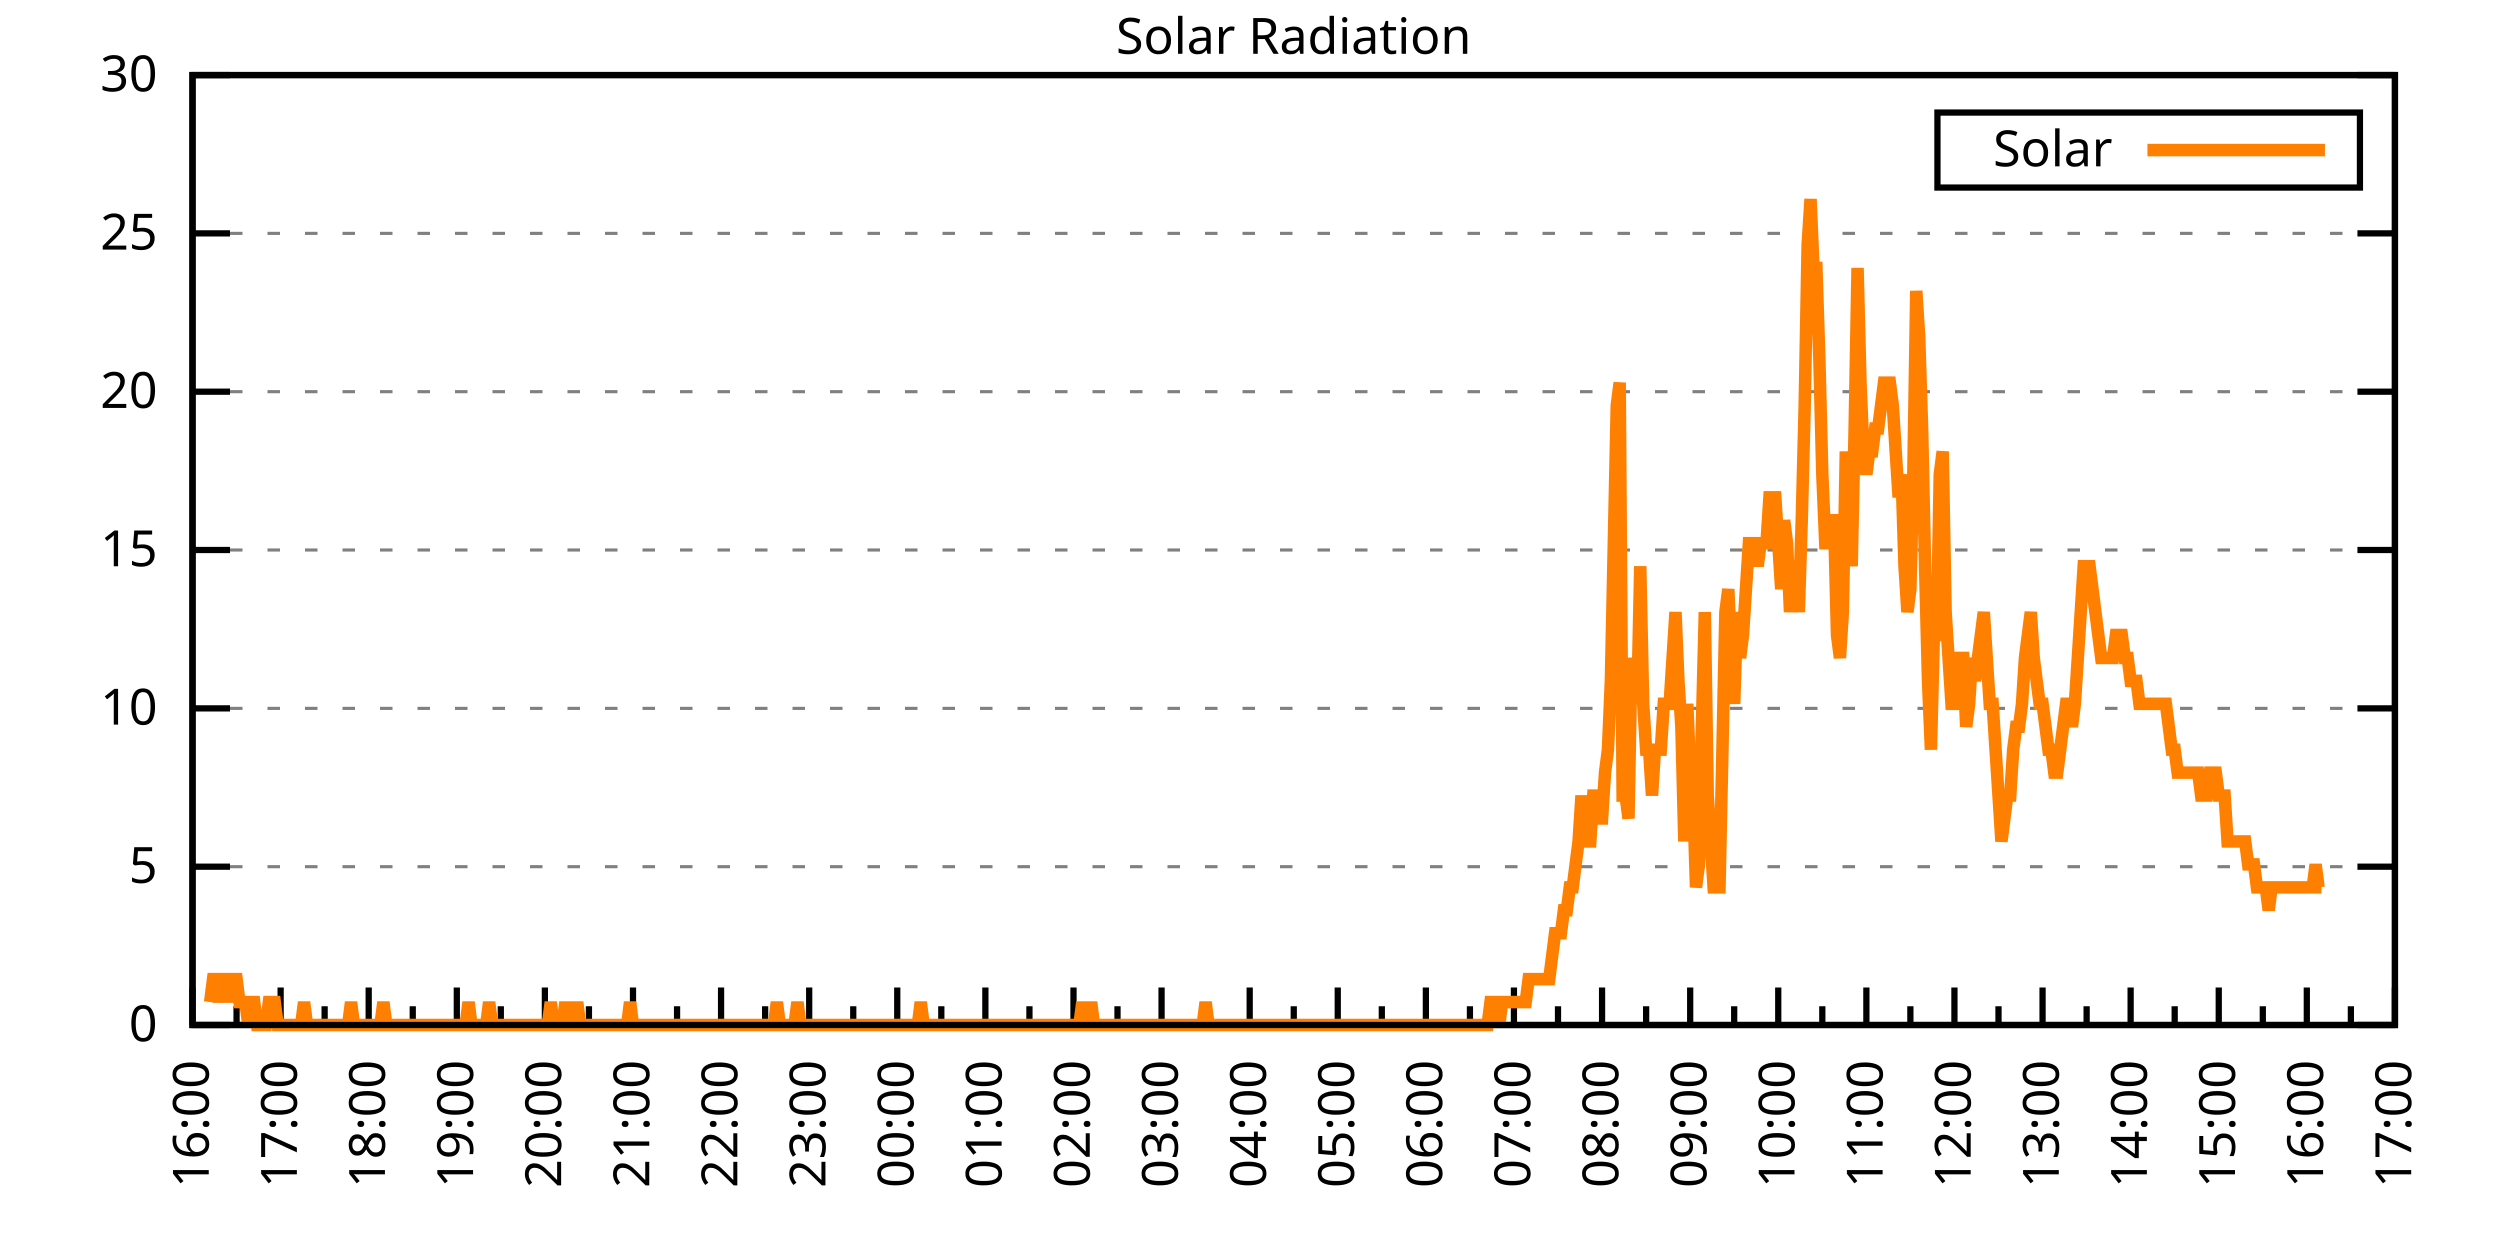
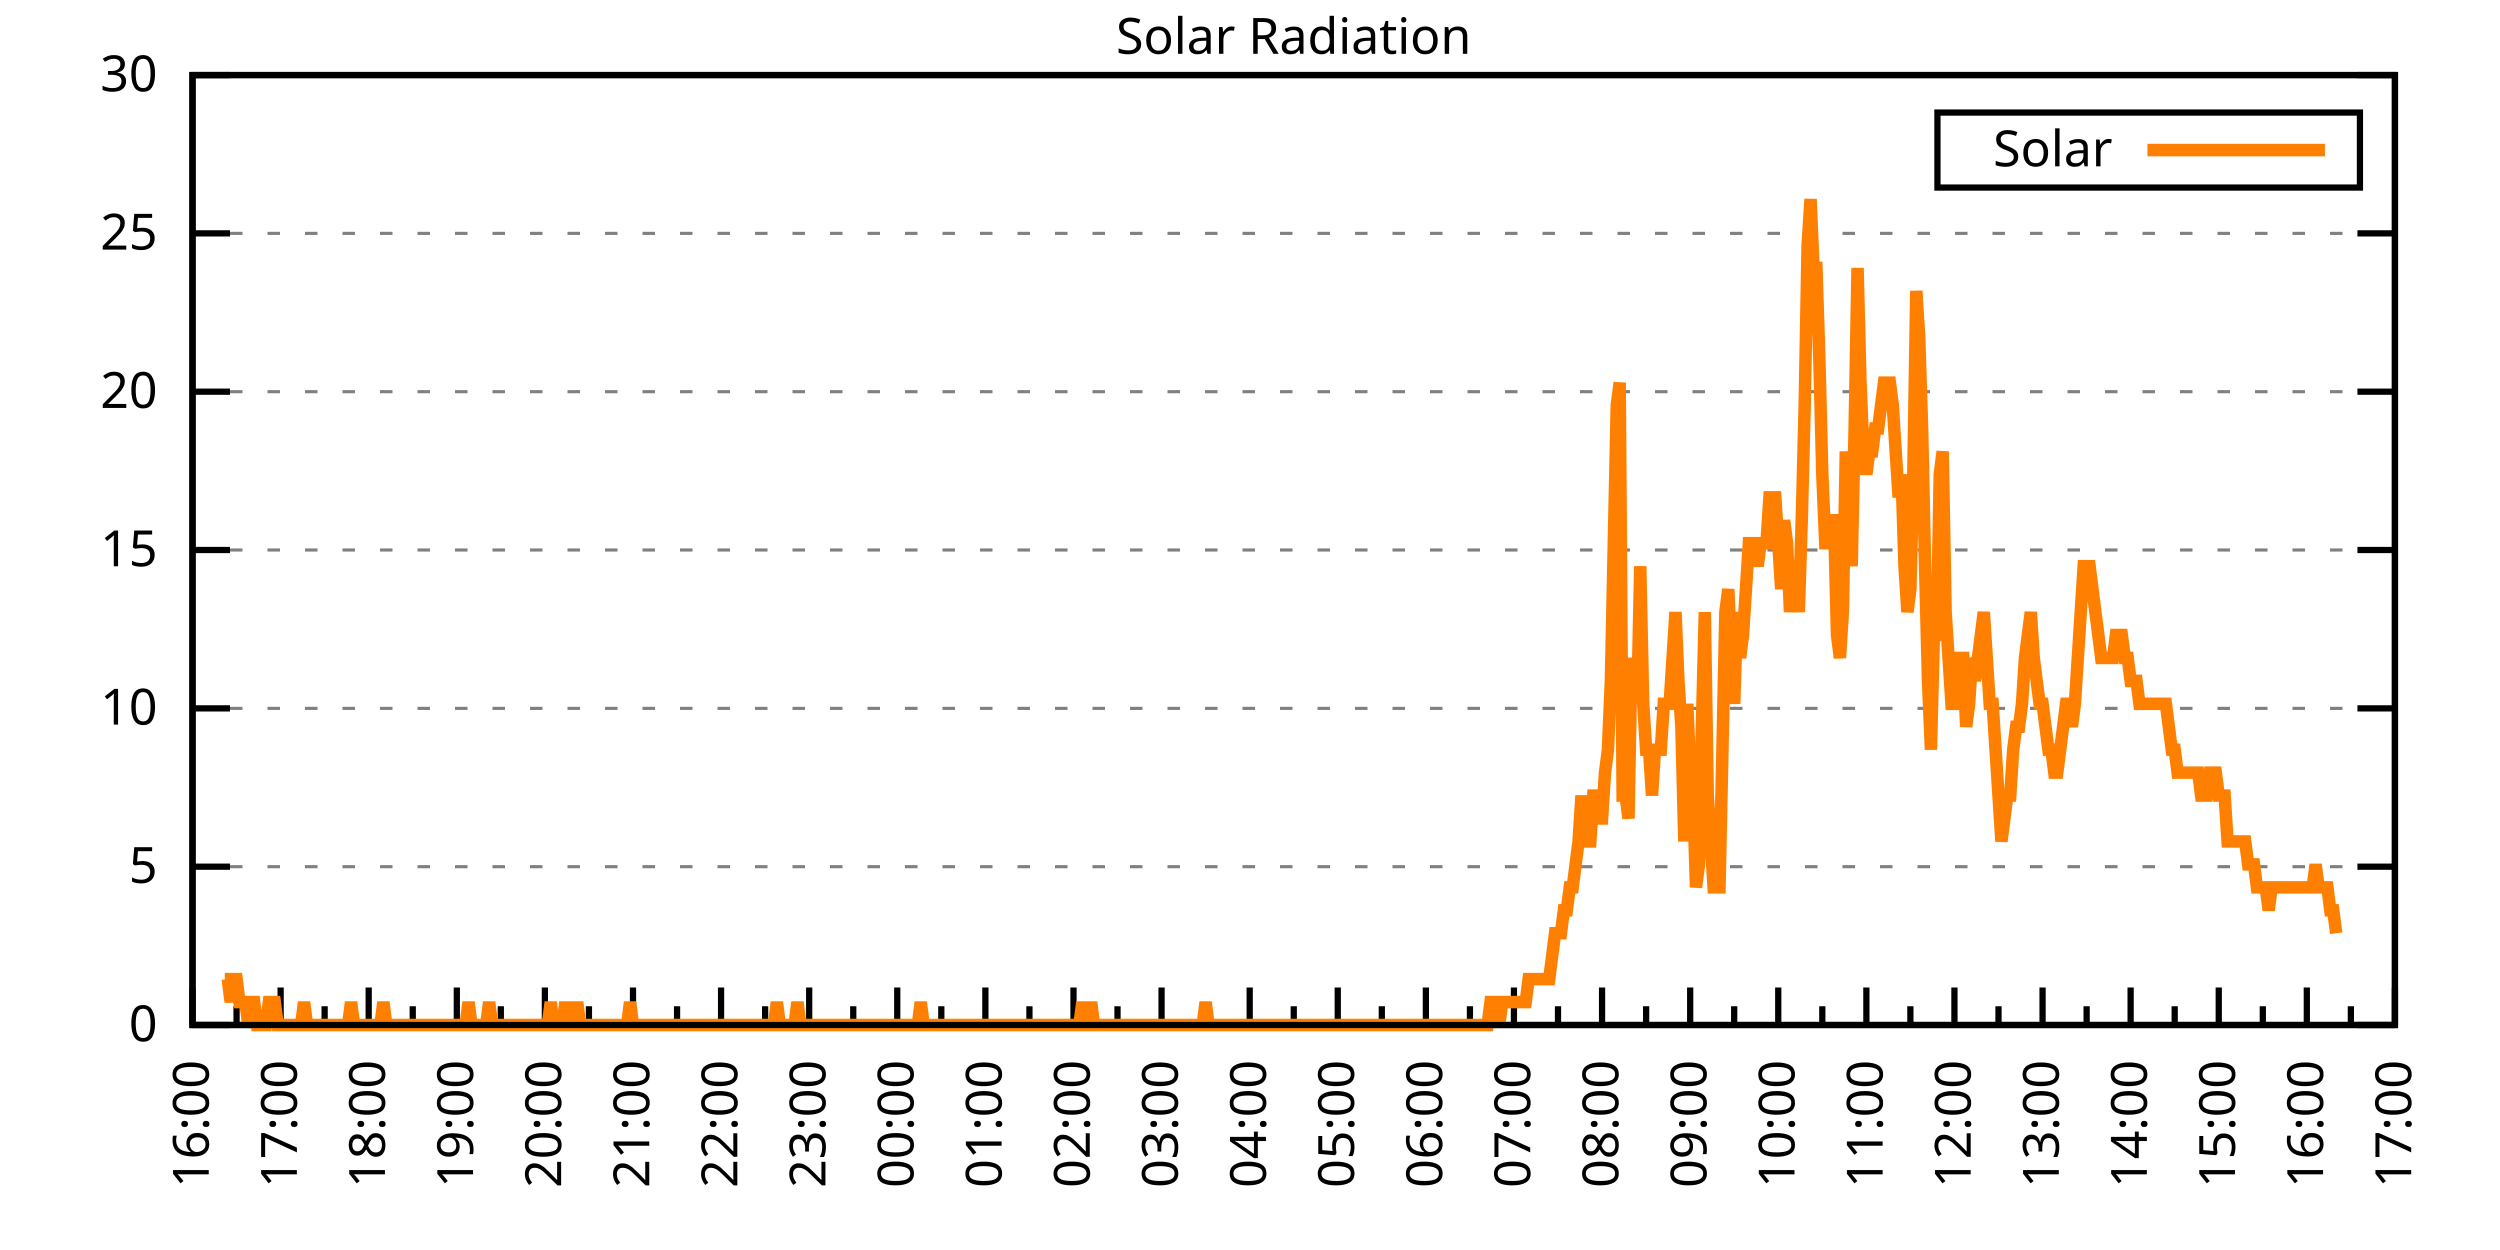
<svg xmlns="http://www.w3.org/2000/svg" xmlns:xlink="http://www.w3.org/1999/xlink" width="400" height="200" viewBox="0 0 400 200">
  <g id="gnuplot_canvas">
    <rect x="0" y="0" width="400" height="200" fill="none" />
    <defs>
      <circle id="gpDot" r="0.5" stroke-width="0.5" stroke="currentColor" />
      <path id="gpPt0" stroke-width="0.333" stroke="currentColor" d="M-1,0 h2 M0,-1 v2" />
      <path id="gpPt1" stroke-width="0.333" stroke="currentColor" d="M-1,-1 L1,1 M1,-1 L-1,1" />
      <path id="gpPt2" stroke-width="0.333" stroke="currentColor" d="M-1,0 L1,0 M0,-1 L0,1 M-1,-1 L1,1 M-1,1 L1,-1" />
      <rect id="gpPt3" stroke-width="0.333" stroke="currentColor" x="-1" y="-1" width="2" height="2" />
      <rect id="gpPt4" stroke-width="0.333" stroke="currentColor" fill="currentColor" x="-1" y="-1" width="2" height="2" />
      <circle id="gpPt5" stroke-width="0.333" stroke="currentColor" cx="0" cy="0" r="1" />
      <use xlink:href="#gpPt5" id="gpPt6" fill="currentColor" stroke="none" />
      <path id="gpPt7" stroke-width="0.333" stroke="currentColor" d="M0,-1.33 L-1.33,0.67 L1.33,0.67 z" />
      <use xlink:href="#gpPt7" id="gpPt8" fill="currentColor" stroke="none" />
      <use xlink:href="#gpPt7" id="gpPt9" stroke="currentColor" transform="rotate(180)" />
      <use xlink:href="#gpPt9" id="gpPt10" fill="currentColor" stroke="none" />
      <use xlink:href="#gpPt3" id="gpPt11" stroke="currentColor" transform="rotate(45)" />
      <use xlink:href="#gpPt11" id="gpPt12" fill="currentColor" stroke="none" />
      <path id="gpPt13" stroke-width="0.333" stroke="currentColor" d="M0,1.330 L1.265,0.411 L0.782,-1.067 L-0.782,-1.076 L-1.265,0.411 z" />
      <use xlink:href="#gpPt13" id="gpPt14" fill="currentColor" stroke="none" />
      <filter id="textbox" filterUnits="objectBoundingBox" x="0" y="0" height="1" width="1">
        <feFlood flood-color="white" flood-opacity="1" result="bgnd" />
        <feComposite in="SourceGraphic" in2="bgnd" operator="atop" />
      </filter>
      <filter id="greybox" filterUnits="objectBoundingBox" x="0" y="0" height="1" width="1">
        <feFlood flood-color="lightgrey" flood-opacity="1" result="grey" />
        <feComposite in="SourceGraphic" in2="grey" operator="atop" />
      </filter>
    </defs>
    <g fill="none" color="white" stroke="currentColor" stroke-width="1.00" stroke-linecap="butt" stroke-linejoin="miter">
</g>
    <g fill="none" color="black" stroke="currentColor" stroke-width="1.00" stroke-linecap="butt" stroke-linejoin="miter">
      <g stroke="none" shape-rendering="crispEdges">
        <polygon fill="rgb(255, 255, 255)" points="30.80,164.00 383.18,164.00 383.18,12.02 30.80,12.02 " />
      </g>
    </g>
    <g fill="none" color="black" stroke="currentColor" stroke-width="1.00" stroke-linecap="butt" stroke-linejoin="miter">
</g>
    <g fill="none" color="black" stroke="black" stroke-width="0.50" stroke-linecap="butt" stroke-linejoin="miter">
</g>
    <g fill="none" color="gray" stroke="currentColor" stroke-width="0.50" stroke-linecap="butt" stroke-linejoin="miter">
      <path stroke="gray" stroke-dasharray="2,4" class="gridline" d="M30.80,164.00 L383.19,164.00  " />
    </g>
    <g fill="none" color="gray" stroke="gray" stroke-width="1.00" stroke-linecap="butt" stroke-linejoin="miter">
</g>
    <g fill="none" color="black" stroke="currentColor" stroke-width="1.00" stroke-linecap="butt" stroke-linejoin="miter">
      <path stroke="black" d="M30.80,164.00 L36.80,164.00 M383.19,164.00 L377.19,164.00  " />
      <g transform="translate(25.20,166.60)" stroke="none" fill="black" font-family="Sans" font-size="8.00" text-anchor="end">
        <text>
          <tspan font-family="Sans"> 0</tspan>
        </text>
      </g>
    </g>
    <g fill="none" color="black" stroke="currentColor" stroke-width="1.00" stroke-linecap="butt" stroke-linejoin="miter">
</g>
    <g fill="none" color="black" stroke="black" stroke-width="0.50" stroke-linecap="butt" stroke-linejoin="miter">
</g>
    <g fill="none" color="gray" stroke="currentColor" stroke-width="0.50" stroke-linecap="butt" stroke-linejoin="miter">
      <path stroke="gray" stroke-dasharray="2,4" class="gridline" d="M30.80,138.67 L383.19,138.67  " />
    </g>
    <g fill="none" color="gray" stroke="gray" stroke-width="1.00" stroke-linecap="butt" stroke-linejoin="miter">
</g>
    <g fill="none" color="black" stroke="currentColor" stroke-width="1.00" stroke-linecap="butt" stroke-linejoin="miter">
      <path stroke="black" d="M30.80,138.67 L36.80,138.67 M383.19,138.67 L377.19,138.67  " />
      <g transform="translate(25.20,141.27)" stroke="none" fill="black" font-family="Sans" font-size="8.00" text-anchor="end">
        <text>
          <tspan font-family="Sans"> 5</tspan>
        </text>
      </g>
    </g>
    <g fill="none" color="black" stroke="currentColor" stroke-width="1.00" stroke-linecap="butt" stroke-linejoin="miter">
</g>
    <g fill="none" color="black" stroke="black" stroke-width="0.50" stroke-linecap="butt" stroke-linejoin="miter">
</g>
    <g fill="none" color="gray" stroke="currentColor" stroke-width="0.50" stroke-linecap="butt" stroke-linejoin="miter">
      <path stroke="gray" stroke-dasharray="2,4" class="gridline" d="M30.80,113.34 L383.19,113.34  " />
    </g>
    <g fill="none" color="gray" stroke="gray" stroke-width="1.00" stroke-linecap="butt" stroke-linejoin="miter">
</g>
    <g fill="none" color="black" stroke="currentColor" stroke-width="1.00" stroke-linecap="butt" stroke-linejoin="miter">
      <path stroke="black" d="M30.80,113.34 L36.80,113.34 M383.19,113.34 L377.19,113.34  " />
      <g transform="translate(25.20,115.94)" stroke="none" fill="black" font-family="Sans" font-size="8.00" text-anchor="end">
        <text>
          <tspan font-family="Sans"> 10</tspan>
        </text>
      </g>
    </g>
    <g fill="none" color="black" stroke="currentColor" stroke-width="1.00" stroke-linecap="butt" stroke-linejoin="miter">
</g>
    <g fill="none" color="black" stroke="black" stroke-width="0.50" stroke-linecap="butt" stroke-linejoin="miter">
</g>
    <g fill="none" color="gray" stroke="currentColor" stroke-width="0.50" stroke-linecap="butt" stroke-linejoin="miter">
      <path stroke="gray" stroke-dasharray="2,4" class="gridline" d="M30.80,88.00 L383.19,88.00  " />
    </g>
    <g fill="none" color="gray" stroke="gray" stroke-width="1.00" stroke-linecap="butt" stroke-linejoin="miter">
</g>
    <g fill="none" color="black" stroke="currentColor" stroke-width="1.00" stroke-linecap="butt" stroke-linejoin="miter">
      <path stroke="black" d="M30.80,88.00 L36.80,88.00 M383.19,88.00 L377.19,88.00  " />
      <g transform="translate(25.20,90.60)" stroke="none" fill="black" font-family="Sans" font-size="8.00" text-anchor="end">
        <text>
          <tspan font-family="Sans"> 15</tspan>
        </text>
      </g>
    </g>
    <g fill="none" color="black" stroke="currentColor" stroke-width="1.00" stroke-linecap="butt" stroke-linejoin="miter">
</g>
    <g fill="none" color="black" stroke="black" stroke-width="0.50" stroke-linecap="butt" stroke-linejoin="miter">
</g>
    <g fill="none" color="gray" stroke="currentColor" stroke-width="0.50" stroke-linecap="butt" stroke-linejoin="miter">
      <path stroke="gray" stroke-dasharray="2,4" class="gridline" d="M30.80,62.67 L383.19,62.67  " />
    </g>
    <g fill="none" color="gray" stroke="gray" stroke-width="1.00" stroke-linecap="butt" stroke-linejoin="miter">
</g>
    <g fill="none" color="black" stroke="currentColor" stroke-width="1.00" stroke-linecap="butt" stroke-linejoin="miter">
      <path stroke="black" d="M30.80,62.67 L36.80,62.67 M383.19,62.67 L377.19,62.67  " />
      <g transform="translate(25.20,65.27)" stroke="none" fill="black" font-family="Sans" font-size="8.00" text-anchor="end">
        <text>
          <tspan font-family="Sans"> 20</tspan>
        </text>
      </g>
    </g>
    <g fill="none" color="black" stroke="currentColor" stroke-width="1.00" stroke-linecap="butt" stroke-linejoin="miter">
</g>
    <g fill="none" color="black" stroke="black" stroke-width="0.50" stroke-linecap="butt" stroke-linejoin="miter">
</g>
    <g fill="none" color="gray" stroke="currentColor" stroke-width="0.50" stroke-linecap="butt" stroke-linejoin="miter">
      <path stroke="gray" stroke-dasharray="2,4" class="gridline" d="M30.80,37.34 L383.19,37.34  " />
    </g>
    <g fill="none" color="gray" stroke="gray" stroke-width="1.00" stroke-linecap="butt" stroke-linejoin="miter">
</g>
    <g fill="none" color="black" stroke="currentColor" stroke-width="1.00" stroke-linecap="butt" stroke-linejoin="miter">
      <path stroke="black" d="M30.80,37.34 L36.80,37.34 M383.19,37.34 L377.19,37.34  " />
      <g transform="translate(25.20,39.94)" stroke="none" fill="black" font-family="Sans" font-size="8.00" text-anchor="end">
        <text>
          <tspan font-family="Sans"> 25</tspan>
        </text>
      </g>
    </g>
    <g fill="none" color="black" stroke="currentColor" stroke-width="1.00" stroke-linecap="butt" stroke-linejoin="miter">
</g>
    <g fill="none" color="black" stroke="black" stroke-width="0.50" stroke-linecap="butt" stroke-linejoin="miter">
</g>
    <g fill="none" color="gray" stroke="currentColor" stroke-width="0.50" stroke-linecap="butt" stroke-linejoin="miter">
      <path stroke="gray" stroke-dasharray="2,4" class="gridline" d="M30.80,12.01 L383.19,12.01  " />
    </g>
    <g fill="none" color="gray" stroke="gray" stroke-width="1.00" stroke-linecap="butt" stroke-linejoin="miter">
</g>
    <g fill="none" color="black" stroke="currentColor" stroke-width="1.00" stroke-linecap="butt" stroke-linejoin="miter">
      <path stroke="black" d="M30.80,12.01 L36.80,12.01 M383.19,12.01 L377.19,12.01  " />
      <g transform="translate(25.20,14.61)" stroke="none" fill="black" font-family="Sans" font-size="8.00" text-anchor="end">
        <text>
          <tspan font-family="Sans"> 30</tspan>
        </text>
      </g>
    </g>
    <g fill="none" color="black" stroke="currentColor" stroke-width="1.00" stroke-linecap="butt" stroke-linejoin="miter">
      <path stroke="black" d="M30.80,164.00 L30.80,158.00  " />
      <g transform="translate(33.40,169.60) rotate(270)" stroke="none" fill="black" font-family="Sans" font-size="8.00" text-anchor="end">
        <text>
          <tspan font-family="Sans">16:00</tspan>
        </text>
      </g>
    </g>
    <g fill="none" color="black" stroke="currentColor" stroke-width="1.00" stroke-linecap="butt" stroke-linejoin="miter">
      <path stroke="black" d="M37.85,164.00 L37.85,161.00 M44.90,164.00 L44.90,158.00  " />
      <g transform="translate(47.50,169.60) rotate(270)" stroke="none" fill="black" font-family="Sans" font-size="8.00" text-anchor="end">
        <text>
          <tspan font-family="Sans">17:00</tspan>
        </text>
      </g>
    </g>
    <g fill="none" color="black" stroke="currentColor" stroke-width="1.00" stroke-linecap="butt" stroke-linejoin="miter">
      <path stroke="black" d="M51.94,164.00 L51.94,161.00 M58.99,164.00 L58.99,158.00  " />
      <g transform="translate(61.59,169.60) rotate(270)" stroke="none" fill="black" font-family="Sans" font-size="8.00" text-anchor="end">
        <text>
          <tspan font-family="Sans">18:00</tspan>
        </text>
      </g>
    </g>
    <g fill="none" color="black" stroke="currentColor" stroke-width="1.00" stroke-linecap="butt" stroke-linejoin="miter">
      <path stroke="black" d="M66.04,164.00 L66.04,161.00 M73.09,164.00 L73.09,158.00  " />
      <g transform="translate(75.69,169.60) rotate(270)" stroke="none" fill="black" font-family="Sans" font-size="8.00" text-anchor="end">
        <text>
          <tspan font-family="Sans">19:00</tspan>
        </text>
      </g>
    </g>
    <g fill="none" color="black" stroke="currentColor" stroke-width="1.00" stroke-linecap="butt" stroke-linejoin="miter">
      <path stroke="black" d="M80.13,164.00 L80.13,161.00 M87.18,164.00 L87.18,158.00  " />
      <g transform="translate(89.78,169.60) rotate(270)" stroke="none" fill="black" font-family="Sans" font-size="8.00" text-anchor="end">
        <text>
          <tspan font-family="Sans">20:00</tspan>
        </text>
      </g>
    </g>
    <g fill="none" color="black" stroke="currentColor" stroke-width="1.00" stroke-linecap="butt" stroke-linejoin="miter">
      <path stroke="black" d="M94.23,164.00 L94.23,161.00 M101.28,164.00 L101.28,158.00  " />
      <g transform="translate(103.88,169.60) rotate(270)" stroke="none" fill="black" font-family="Sans" font-size="8.00" text-anchor="end">
        <text>
          <tspan font-family="Sans">21:00</tspan>
        </text>
      </g>
    </g>
    <g fill="none" color="black" stroke="currentColor" stroke-width="1.00" stroke-linecap="butt" stroke-linejoin="miter">
      <path stroke="black" d="M108.33,164.00 L108.33,161.00 M115.37,164.00 L115.37,158.00  " />
      <g transform="translate(117.97,169.60) rotate(270)" stroke="none" fill="black" font-family="Sans" font-size="8.00" text-anchor="end">
        <text>
          <tspan font-family="Sans">22:00</tspan>
        </text>
      </g>
    </g>
    <g fill="none" color="black" stroke="currentColor" stroke-width="1.00" stroke-linecap="butt" stroke-linejoin="miter">
      <path stroke="black" d="M122.42,164.00 L122.42,161.00 M129.47,164.00 L129.47,158.00  " />
      <g transform="translate(132.07,169.60) rotate(270)" stroke="none" fill="black" font-family="Sans" font-size="8.00" text-anchor="end">
        <text>
          <tspan font-family="Sans">23:00</tspan>
        </text>
      </g>
    </g>
    <g fill="none" color="black" stroke="currentColor" stroke-width="1.00" stroke-linecap="butt" stroke-linejoin="miter">
      <path stroke="black" d="M136.52,164.00 L136.52,161.00 M143.56,164.00 L143.56,158.00  " />
      <g transform="translate(146.16,169.60) rotate(270)" stroke="none" fill="black" font-family="Sans" font-size="8.00" text-anchor="end">
        <text>
          <tspan font-family="Sans">00:00</tspan>
        </text>
      </g>
    </g>
    <g fill="none" color="black" stroke="currentColor" stroke-width="1.00" stroke-linecap="butt" stroke-linejoin="miter">
      <path stroke="black" d="M150.61,164.00 L150.61,161.00 M157.66,164.00 L157.66,158.00  " />
      <g transform="translate(160.26,169.60) rotate(270)" stroke="none" fill="black" font-family="Sans" font-size="8.00" text-anchor="end">
        <text>
          <tspan font-family="Sans">01:00</tspan>
        </text>
      </g>
    </g>
    <g fill="none" color="black" stroke="currentColor" stroke-width="1.00" stroke-linecap="butt" stroke-linejoin="miter">
      <path stroke="black" d="M164.71,164.00 L164.71,161.00 M171.76,164.00 L171.76,158.00  " />
      <g transform="translate(174.36,169.60) rotate(270)" stroke="none" fill="black" font-family="Sans" font-size="8.00" text-anchor="end">
        <text>
          <tspan font-family="Sans">02:00</tspan>
        </text>
      </g>
    </g>
    <g fill="none" color="black" stroke="currentColor" stroke-width="1.00" stroke-linecap="butt" stroke-linejoin="miter">
      <path stroke="black" d="M178.80,164.00 L178.80,161.00 M185.85,164.00 L185.85,158.00  " />
      <g transform="translate(188.45,169.60) rotate(270)" stroke="none" fill="black" font-family="Sans" font-size="8.00" text-anchor="end">
        <text>
          <tspan font-family="Sans">03:00</tspan>
        </text>
      </g>
    </g>
    <g fill="none" color="black" stroke="currentColor" stroke-width="1.00" stroke-linecap="butt" stroke-linejoin="miter">
      <path stroke="black" d="M192.90,164.00 L192.90,161.00 M199.95,164.00 L199.95,158.00  " />
      <g transform="translate(202.55,169.60) rotate(270)" stroke="none" fill="black" font-family="Sans" font-size="8.00" text-anchor="end">
        <text>
          <tspan font-family="Sans">04:00</tspan>
        </text>
      </g>
    </g>
    <g fill="none" color="black" stroke="currentColor" stroke-width="1.00" stroke-linecap="butt" stroke-linejoin="miter">
      <path stroke="black" d="M207.00,164.00 L207.00,161.00 M214.04,164.00 L214.04,158.00  " />
      <g transform="translate(216.64,169.60) rotate(270)" stroke="none" fill="black" font-family="Sans" font-size="8.00" text-anchor="end">
        <text>
          <tspan font-family="Sans">05:00</tspan>
        </text>
      </g>
    </g>
    <g fill="none" color="black" stroke="currentColor" stroke-width="1.00" stroke-linecap="butt" stroke-linejoin="miter">
      <path stroke="black" d="M221.09,164.00 L221.09,161.00 M228.14,164.00 L228.14,158.00  " />
      <g transform="translate(230.74,169.60) rotate(270)" stroke="none" fill="black" font-family="Sans" font-size="8.00" text-anchor="end">
        <text>
          <tspan font-family="Sans">06:00</tspan>
        </text>
      </g>
    </g>
    <g fill="none" color="black" stroke="currentColor" stroke-width="1.00" stroke-linecap="butt" stroke-linejoin="miter">
      <path stroke="black" d="M235.19,164.00 L235.19,161.00 M242.23,164.00 L242.23,158.00  " />
      <g transform="translate(244.83,169.60) rotate(270)" stroke="none" fill="black" font-family="Sans" font-size="8.00" text-anchor="end">
        <text>
          <tspan font-family="Sans">07:00</tspan>
        </text>
      </g>
    </g>
    <g fill="none" color="black" stroke="currentColor" stroke-width="1.00" stroke-linecap="butt" stroke-linejoin="miter">
      <path stroke="black" d="M249.28,164.00 L249.28,161.00 M256.33,164.00 L256.33,158.00  " />
      <g transform="translate(258.93,169.60) rotate(270)" stroke="none" fill="black" font-family="Sans" font-size="8.00" text-anchor="end">
        <text>
          <tspan font-family="Sans">08:00</tspan>
        </text>
      </g>
    </g>
    <g fill="none" color="black" stroke="currentColor" stroke-width="1.00" stroke-linecap="butt" stroke-linejoin="miter">
      <path stroke="black" d="M263.38,164.00 L263.38,161.00 M270.43,164.00 L270.43,158.00  " />
      <g transform="translate(273.03,169.60) rotate(270)" stroke="none" fill="black" font-family="Sans" font-size="8.00" text-anchor="end">
        <text>
          <tspan font-family="Sans">09:00</tspan>
        </text>
      </g>
    </g>
    <g fill="none" color="black" stroke="currentColor" stroke-width="1.00" stroke-linecap="butt" stroke-linejoin="miter">
      <path stroke="black" d="M277.47,164.00 L277.47,161.00 M284.52,164.00 L284.52,158.00  " />
      <g transform="translate(287.12,169.60) rotate(270)" stroke="none" fill="black" font-family="Sans" font-size="8.00" text-anchor="end">
        <text>
          <tspan font-family="Sans">10:00</tspan>
        </text>
      </g>
    </g>
    <g fill="none" color="black" stroke="currentColor" stroke-width="1.00" stroke-linecap="butt" stroke-linejoin="miter">
      <path stroke="black" d="M291.57,164.00 L291.57,161.00 M298.62,164.00 L298.62,158.00  " />
      <g transform="translate(301.22,169.60) rotate(270)" stroke="none" fill="black" font-family="Sans" font-size="8.00" text-anchor="end">
        <text>
          <tspan font-family="Sans">11:00</tspan>
        </text>
      </g>
    </g>
    <g fill="none" color="black" stroke="currentColor" stroke-width="1.00" stroke-linecap="butt" stroke-linejoin="miter">
      <path stroke="black" d="M305.66,164.00 L305.66,161.00 M312.71,164.00 L312.71,158.00  " />
      <g transform="translate(315.31,169.60) rotate(270)" stroke="none" fill="black" font-family="Sans" font-size="8.00" text-anchor="end">
        <text>
          <tspan font-family="Sans">12:00</tspan>
        </text>
      </g>
    </g>
    <g fill="none" color="black" stroke="currentColor" stroke-width="1.00" stroke-linecap="butt" stroke-linejoin="miter">
      <path stroke="black" d="M319.76,164.00 L319.76,161.00 M326.81,164.00 L326.81,158.00  " />
      <g transform="translate(329.41,169.60) rotate(270)" stroke="none" fill="black" font-family="Sans" font-size="8.00" text-anchor="end">
        <text>
          <tspan font-family="Sans">13:00</tspan>
        </text>
      </g>
    </g>
    <g fill="none" color="black" stroke="currentColor" stroke-width="1.00" stroke-linecap="butt" stroke-linejoin="miter">
      <path stroke="black" d="M333.86,164.00 L333.86,161.00 M340.90,164.00 L340.90,158.00  " />
      <g transform="translate(343.50,169.60) rotate(270)" stroke="none" fill="black" font-family="Sans" font-size="8.00" text-anchor="end">
        <text>
          <tspan font-family="Sans">14:00</tspan>
        </text>
      </g>
    </g>
    <g fill="none" color="black" stroke="currentColor" stroke-width="1.00" stroke-linecap="butt" stroke-linejoin="miter">
      <path stroke="black" d="M347.95,164.00 L347.95,161.00 M355.00,164.00 L355.00,158.00  " />
      <g transform="translate(357.60,169.60) rotate(270)" stroke="none" fill="black" font-family="Sans" font-size="8.00" text-anchor="end">
        <text>
          <tspan font-family="Sans">15:00</tspan>
        </text>
      </g>
    </g>
    <g fill="none" color="black" stroke="currentColor" stroke-width="1.00" stroke-linecap="butt" stroke-linejoin="miter">
      <path stroke="black" d="M362.05,164.00 L362.05,161.00 M369.09,164.00 L369.09,158.00  " />
      <g transform="translate(371.69,169.60) rotate(270)" stroke="none" fill="black" font-family="Sans" font-size="8.00" text-anchor="end">
        <text>
          <tspan font-family="Sans">16:00</tspan>
        </text>
      </g>
    </g>
    <g fill="none" color="black" stroke="currentColor" stroke-width="1.00" stroke-linecap="butt" stroke-linejoin="miter">
      <path stroke="black" d="M376.14,164.00 L376.14,161.00 M383.19,164.00 L383.19,158.00  " />
      <g transform="translate(385.79,169.60) rotate(270)" stroke="none" fill="black" font-family="Sans" font-size="8.00" text-anchor="end">
        <text>
          <tspan font-family="Sans">17:00</tspan>
        </text>
      </g>
    </g>
    <g fill="none" color="black" stroke="currentColor" stroke-width="1.00" stroke-linecap="butt" stroke-linejoin="miter">
</g>
    <g fill="none" color="black" stroke="currentColor" stroke-width="1.00" stroke-linecap="butt" stroke-linejoin="miter">
      <path stroke="black" d="M30.80,12.01 L30.80,164.00 L383.19,164.00 L383.19,12.01 L30.80,12.01 Z  " />
    </g>
    <g fill="none" color="black" stroke="currentColor" stroke-width="1.00" stroke-linecap="butt" stroke-linejoin="miter">
      <g transform="translate(6.80,88.01) rotate(270)" stroke="none" fill="black" font-family="Sans" font-size="8.00" text-anchor="middle">
        <text />
      </g>
    </g>
    <g fill="none" color="black" stroke="currentColor" stroke-width="1.00" stroke-linecap="butt" stroke-linejoin="miter">
</g>
    <g fill="none" color="black" stroke="currentColor" stroke-width="1.00" stroke-linecap="butt" stroke-linejoin="miter">
      <path stroke="black" d="M309.99,30.01 L309.99,18.01 L377.59,18.01 L377.59,30.01 L309.99,30.01 Z  " />
    </g>
    <g id="Solar_Radiation_plot_1">
      <g fill="none" color="white" stroke="black" stroke-width="2.00" stroke-linecap="butt" stroke-linejoin="miter">
</g>
      <g fill="none" color="black" stroke="currentColor" stroke-width="2.00" stroke-linecap="butt" stroke-linejoin="miter">
        <g transform="translate(337.99,26.61)" stroke="none" fill="black" font-family="Sans" font-size="8.00" text-anchor="end">
          <text>
            <tspan font-family="Sans">Solar</tspan>
          </text>
        </g>
      </g>
      <g fill="none" color="black" stroke="currentColor" stroke-width="2.00" stroke-linecap="butt" stroke-linejoin="miter">
-         <path stroke="rgb(255, 127,   0)" d="M343.59,24.01 L371.99,24.01 M33.62,160.33 L34.09,156.66 L34.56,156.66 L35.03,160.33 L35.50,156.66 L35.97,156.66   L36.44,156.66 L36.91,160.33 L37.38,156.66 L37.85,156.66 L38.32,160.33 L38.79,160.33 L39.26,160.33 L39.73,164.00   L40.20,160.33 L40.67,160.33 L41.14,164.00 L41.61,164.00 L42.08,164.00 L42.55,164.00 L43.02,160.33 L43.49,160.33   L43.96,160.33 L44.43,164.00 L44.90,164.00 L45.37,164.00 L45.84,164.00 L46.31,164.00 L46.78,164.00 L47.24,164.00   L47.71,164.00 L48.18,164.00 L48.65,160.33 L49.12,164.00 L49.59,164.00 L50.06,164.00 L50.53,164.00 L51.00,164.00   L51.47,164.00 L51.94,164.00 L52.41,164.00 L52.88,164.00 L53.35,164.00 L53.82,164.00 L54.29,164.00 L54.76,164.00   L55.23,164.00 L55.70,164.00 L56.17,160.33 L56.64,164.00 L57.11,164.00 L57.58,164.00 L58.05,164.00 L58.52,164.00   L58.99,164.00 L59.46,164.00 L59.93,164.00 L60.40,164.00 L60.87,164.00 L61.34,160.33 L61.81,164.00 L62.28,164.00   L62.75,164.00 L63.22,164.00 L63.69,164.00 L64.16,164.00 L64.63,164.00 L65.10,164.00 L65.57,164.00 L66.04,164.00   L66.51,164.00 L66.98,164.00 L67.45,164.00 L67.92,164.00 L68.39,164.00 L68.86,164.00 L69.33,164.00 L69.80,164.00   L70.27,164.00 L70.74,164.00 L71.21,164.00 L71.68,164.00 L72.15,164.00 L72.62,164.00 L73.09,164.00 L73.56,164.00   L74.03,164.00 L74.50,164.00 L74.97,160.33 L75.44,164.00 L75.91,164.00 L76.38,164.00 L76.85,164.00 L77.32,164.00   L77.79,164.00 L78.26,160.33 L78.73,164.00 L79.19,164.00 L79.66,164.00 L80.13,164.00 L80.60,164.00 L81.07,164.00   L81.54,164.00 L82.01,164.00 L82.48,164.00 L82.95,164.00 L83.42,164.00 L83.89,164.00 L84.36,164.00 L84.83,164.00   L85.30,164.00 L85.77,164.00 L86.24,164.00 L86.71,164.00 L87.18,164.00 L87.65,164.00 L88.12,160.33 L88.59,164.00   L89.06,164.00 L89.53,164.00 L90.00,164.00 L90.47,160.33 L90.94,164.00 L91.41,164.00 L91.88,164.00 L92.35,160.33   L92.82,164.00 L93.29,164.00 L93.76,164.00 L94.23,164.00 L94.70,164.00 L95.17,164.00 L95.64,164.00 L96.11,164.00   L96.58,164.00 L97.05,164.00 L97.52,164.00 L97.99,164.00 L98.46,164.00 L98.93,164.00 L99.40,164.00 L99.87,164.00   L100.34,164.00 L100.81,160.33 L101.28,164.00 L101.75,164.00 L102.22,164.00 L102.69,164.00 L103.16,164.00 L103.63,164.00   L104.10,164.00 L104.57,164.00 L105.04,164.00 L105.51,164.00 L105.98,164.00 L106.45,164.00 L106.92,164.00 L107.39,164.00   L107.86,164.00 L108.33,164.00 L108.80,164.00 L109.27,164.00 L109.74,164.00 L110.21,164.00 L110.68,164.00 L111.14,164.00   L111.61,164.00 L112.08,164.00 L112.55,164.00 L113.02,164.00 L113.49,164.00 L113.96,164.00 L114.43,164.00 L114.90,164.00   L115.37,164.00 L115.84,164.00 L116.31,164.00 L116.78,164.00 L117.25,164.00 L117.72,164.00 L118.19,164.00 L118.66,164.00   L119.13,164.00 L119.60,164.00 L120.07,164.00 L120.54,164.00 L121.01,164.00 L121.48,164.00 L121.95,164.00 L122.42,164.00   L122.89,164.00 L123.36,164.00 L123.83,164.00 L124.30,160.33 L124.77,164.00 L125.24,164.00 L125.71,164.00 L126.18,164.00   L126.65,164.00 L127.12,164.00 L127.59,160.33 L128.06,164.00 L128.53,164.00 L129.00,164.00 L129.47,164.00 L129.94,164.00   L130.41,164.00 L130.88,164.00 L131.35,164.00 L131.82,164.00 L132.29,164.00 L132.76,164.00 L133.23,164.00 L133.70,164.00   L134.17,164.00 L134.64,164.00 L135.11,164.00 L135.58,164.00 L136.05,164.00 L136.52,164.00 L136.99,164.00 L137.46,164.00   L137.93,164.00 L138.40,164.00 L138.87,164.00 L139.34,164.00 L139.81,164.00 L140.28,164.00 L140.75,164.00 L141.22,164.00   L141.69,164.00 L142.16,164.00 L142.63,164.00 L143.09,164.00 L143.56,164.00 L144.03,164.00 L144.50,164.00 L144.97,164.00   L145.44,164.00 L145.91,164.00 L146.38,164.00 L146.85,164.00 L147.32,160.33 L147.79,164.00 L148.26,164.00 L148.73,164.00   L149.20,164.00 L149.67,164.00 L150.14,164.00 L150.61,164.00 L151.08,164.00 L151.55,164.00 L152.02,164.00 L152.49,164.00   L152.96,164.00 L153.43,164.00 L153.90,164.00 L154.37,164.00 L154.84,164.00 L155.31,164.00 L155.78,164.00 L156.25,164.00   L156.72,164.00 L157.19,164.00 L157.66,164.00 L158.13,164.00 L158.60,164.00 L159.07,164.00 L159.54,164.00 L160.01,164.00   L160.48,164.00 L160.95,164.00 L161.42,164.00 L161.89,164.00 L162.36,164.00 L162.83,164.00 L163.30,164.00 L163.77,164.00   L164.24,164.00 L164.71,164.00 L165.18,164.00 L165.65,164.00 L166.12,164.00 L166.59,164.00 L167.06,164.00 L167.53,164.00   L168.00,164.00 L168.47,164.00 L168.94,164.00 L169.41,164.00 L169.88,164.00 L170.35,164.00 L170.82,164.00 L171.29,164.00   L171.76,164.00 L172.23,164.00 L172.70,164.00 L173.17,160.33 L173.64,164.00 L174.11,164.00 L174.58,160.33 L175.04,164.00   L175.51,164.00 L175.98,164.00 L176.45,164.00 L176.92,164.00 L177.39,164.00 L177.86,164.00 L178.33,164.00 L178.80,164.00   L179.27,164.00 L179.74,164.00 L180.21,164.00 L180.68,164.00 L181.15,164.00 L181.62,164.00 L182.09,164.00 L182.56,164.00   L183.03,164.00 L183.50,164.00 L183.97,164.00 L184.44,164.00 L184.91,164.00 L185.38,164.00 L185.85,164.00 L186.32,164.00   L186.79,164.00 L187.26,164.00 L187.73,164.00 L188.20,164.00 L188.67,164.00 L189.14,164.00 L189.61,164.00 L190.08,164.00   L190.55,164.00 L191.02,164.00 L191.49,164.00 L191.96,164.00 L192.43,164.00 L192.90,160.33 L193.37,164.00 L193.84,164.00   L194.31,164.00 L194.78,164.00 L195.25,164.00 L195.72,164.00 L196.19,164.00 L196.66,164.00 L197.13,164.00 L197.60,164.00   L198.07,164.00 L198.54,164.00 L199.01,164.00 L199.48,164.00 L199.95,164.00 L200.42,164.00 L200.89,164.00 L201.36,164.00   L201.83,164.00 L202.30,164.00 L202.77,164.00 L203.24,164.00 L203.71,164.00 L204.18,164.00 L204.65,164.00 L205.12,164.00   L205.59,164.00 L206.06,164.00 L206.53,164.00 L207.00,164.00 L207.46,164.00 L207.93,164.00 L208.40,164.00 L208.87,164.00   L209.34,164.00 L209.81,164.00 L210.28,164.00 L210.75,164.00 L211.22,164.00 L211.69,164.00 L212.16,164.00 L212.63,164.00   L213.10,164.00 L213.57,164.00 L214.04,164.00 L214.51,164.00 L214.98,164.00 L215.45,164.00 L215.92,164.00 L216.39,164.00   L216.86,164.00 L217.33,164.00 L217.80,164.00 L218.27,164.00 L218.74,164.00 L219.21,164.00 L219.68,164.00 L220.15,164.00   L220.62,164.00 L221.09,164.00 L221.56,164.00 L222.03,164.00 L222.50,164.00 L222.97,164.00 L223.44,164.00 L223.91,164.00   L224.38,164.00 L224.85,164.00 L225.32,164.00 L225.79,164.00 L226.26,164.00 L226.73,164.00 L227.20,164.00 L227.67,164.00   L228.14,164.00 L228.61,164.00 L229.08,164.00 L229.55,164.00 L230.02,164.00 L230.49,164.00 L230.96,164.00 L231.43,164.00   L231.90,164.00 L232.37,164.00 L232.84,164.00 L233.31,164.00 L233.78,164.00 L234.25,164.00 L234.72,164.00 L235.19,164.00   L235.66,164.00 L236.13,164.00 L236.60,164.00 L237.07,164.00 L237.54,164.00 L238.01,164.00 L238.48,160.33 L238.95,160.33   L239.41,160.33 L239.88,164.00 L240.35,160.33 L240.82,160.33 L241.29,160.33 L241.76,160.33 L242.23,160.33 L242.70,160.33   L243.17,160.33 L243.64,160.33 L244.11,160.33 L244.58,156.66 L245.05,156.66 L245.52,156.66 L245.99,156.66 L246.46,156.66   L246.93,156.66 L247.40,156.66 L247.87,156.66 L248.34,152.99 L248.81,149.32 L249.28,149.32 L249.75,149.32 L250.22,145.65   L250.69,145.65 L251.16,141.98 L251.63,141.98 L252.10,138.30 L252.57,134.63 L253.04,127.29 L253.51,134.63 L253.98,134.63   L254.45,134.63 L254.92,127.29 L255.39,127.29 L255.86,130.96 L256.33,130.96 L256.80,123.62 L257.27,119.95 L257.74,108.94   L258.21,86.91 L258.68,64.89 L259.15,61.22 L259.62,127.29 L260.09,127.29 L260.56,130.96 L261.03,105.27 L261.50,108.94   L261.97,112.61 L262.44,90.59 L262.91,112.61 L263.38,119.95 L263.85,119.95 L264.32,127.29 L264.79,119.95 L265.26,119.95   L265.73,119.95 L266.20,112.61 L266.67,112.61 L267.14,112.61 L267.61,105.27 L268.08,97.93 L268.55,108.94 L269.02,116.28   L269.49,134.63 L269.96,112.61 L270.43,123.62 L270.90,127.29 L271.36,141.98 L271.83,138.30 L272.30,116.28 L272.77,97.93   L273.24,127.29 L273.71,134.63 L274.18,141.98 L274.65,141.98 L275.12,141.98 L275.59,119.95 L276.06,97.93 L276.53,94.26   L277.00,105.27 L277.47,112.61 L277.94,97.93 L278.41,105.27 L278.88,101.60 L279.35,94.26 L279.82,86.91 L280.29,86.91   L280.76,86.91 L281.23,90.59 L281.70,86.91 L282.17,86.91 L282.64,86.91 L283.11,79.57 L283.58,79.57 L284.05,79.57   L284.52,86.91 L284.99,94.26 L285.46,83.24 L285.93,86.91 L286.40,97.93 L286.87,90.59 L287.34,90.59 L287.81,97.93   L288.28,83.24 L288.75,64.89 L289.22,39.19 L289.69,31.85 L290.16,42.87 L290.63,42.87 L291.10,57.55 L291.57,75.90   L292.04,86.91 L292.51,86.91 L292.98,83.24 L293.45,83.24 L293.92,101.60 L294.39,105.27 L294.86,97.93 L295.33,72.23   L295.80,83.24 L296.27,90.59 L296.74,68.56 L297.21,42.87 L297.68,61.22 L298.15,72.23 L298.62,75.90 L299.09,72.23   L299.56,72.23 L300.03,68.56 L300.50,68.56 L300.97,64.89 L301.44,61.22 L301.91,61.22 L302.38,61.22 L302.85,64.89   L303.31,72.23 L303.78,79.57 L304.25,75.90 L304.72,90.59 L305.19,97.93 L305.66,94.26 L306.13,75.90 L306.60,46.54   L307.07,53.88 L307.54,68.56 L308.01,90.59 L308.48,108.94 L308.95,119.95 L309.42,101.60 L309.89,101.60 L310.36,75.90   L310.83,72.23 L311.30,97.93 L311.77,105.27 L312.24,112.61 L312.71,112.61 L313.18,105.27 L313.65,105.27 L314.12,105.27   L314.59,116.28 L315.06,112.61 L315.53,105.27 L316.00,108.94 L316.47,105.27 L316.94,101.60 L317.41,97.93 L317.88,105.27   L318.35,112.61 L318.82,112.61 L319.29,119.95 L319.76,127.29 L320.23,134.63 L320.70,130.96 L321.17,127.29 L321.64,127.29   L322.11,119.95 L322.58,116.28 L323.05,116.28 L323.52,112.61 L323.99,105.27 L324.46,101.60 L324.93,97.93 L325.40,105.27   L325.87,108.94 L326.34,112.61 L326.81,112.61 L327.28,116.28 L327.75,119.95 L328.22,119.95 L328.69,123.62 L329.16,123.62   L329.63,119.95 L330.10,116.28 L330.57,112.61 L331.04,112.61 L331.51,116.28 L331.98,112.61 L332.45,105.27 L332.92,97.93   L333.39,90.59 L333.86,90.59 L334.33,90.59 L334.80,94.26 L335.26,97.93 L335.73,101.60 L336.20,105.27 L336.67,105.27   L337.14,105.27 L337.61,105.27 L338.08,105.27 L338.55,101.60 L339.02,101.60 L339.49,101.60 L339.96,105.27 L340.43,105.27   L340.90,108.94 L341.37,108.94 L341.84,108.94 L342.31,112.61 L342.78,112.61 L343.25,112.61 L343.72,112.61 L344.19,112.61   L344.66,112.61 L345.13,112.61 L345.60,112.61 L346.07,112.61 L346.54,112.61 L347.01,116.28 L347.48,119.95 L347.95,119.95   L348.42,123.62 L348.89,123.62 L349.36,123.62 L349.83,123.62 L350.30,123.62 L350.77,123.62 L351.24,123.62 L351.71,123.62   L352.18,127.29 L352.65,127.29 L353.12,127.29 L353.59,123.62 L354.06,123.62 L354.53,123.62 L355.00,127.29 L355.47,127.29   L355.94,127.29 L356.41,134.63 L356.88,134.63 L357.35,134.63 L357.82,134.63 L358.29,134.63 L358.76,134.63 L359.23,134.63   L359.70,138.30 L360.17,138.30 L360.64,138.30 L361.11,141.98 L361.58,141.98 L362.05,141.98 L362.52,141.98 L362.99,145.65   L363.46,141.98 L363.93,141.98 L364.40,141.98 L364.87,141.98 L365.34,141.98 L365.81,141.98 L366.28,141.98 L366.75,141.98   L367.21,141.98 L367.68,141.98 L368.15,141.98 L368.62,141.98 L369.09,141.98 L369.56,141.98 L370.03,141.98 L370.50,138.30   L370.97,141.98 L371.44,141.98  " />
+         <path stroke="rgb(255, 127,   0)" d="M343.59,24.01 L371.99,24.01 M35.97,156.66 L36.44,156.66 L36.91,160.33 L37.38,156.66 L37.85,156.66 L38.32,160.33   L38.79,160.33 L39.26,160.33 L39.73,164.00 L40.20,160.33 L40.67,160.33 L41.14,164.00 L41.61,164.00 L42.08,164.00   L42.55,164.00 L43.02,160.33 L43.49,160.33 L43.96,160.33 L44.43,164.00 L44.90,164.00 L45.37,164.00 L45.84,164.00   L46.31,164.00 L46.78,164.00 L47.24,164.00 L47.71,164.00 L48.18,164.00 L48.65,160.33 L49.12,164.00 L49.59,164.00   L50.06,164.00 L50.53,164.00 L51.00,164.00 L51.47,164.00 L51.94,164.00 L52.41,164.00 L52.88,164.00 L53.35,164.00   L53.82,164.00 L54.29,164.00 L54.76,164.00 L55.23,164.00 L55.70,164.00 L56.17,160.33 L56.64,164.00 L57.11,164.00   L57.58,164.00 L58.05,164.00 L58.52,164.00 L58.99,164.00 L59.46,164.00 L59.93,164.00 L60.40,164.00 L60.87,164.00   L61.34,160.33 L61.81,164.00 L62.28,164.00 L62.75,164.00 L63.22,164.00 L63.69,164.00 L64.16,164.00 L64.63,164.00   L65.10,164.00 L65.57,164.00 L66.04,164.00 L66.51,164.00 L66.98,164.00 L67.45,164.00 L67.92,164.00 L68.39,164.00   L68.86,164.00 L69.33,164.00 L69.80,164.00 L70.27,164.00 L70.74,164.00 L71.21,164.00 L71.68,164.00 L72.15,164.00   L72.62,164.00 L73.09,164.00 L73.56,164.00 L74.03,164.00 L74.50,164.00 L74.97,160.33 L75.44,164.00 L75.91,164.00   L76.38,164.00 L76.85,164.00 L77.32,164.00 L77.79,164.00 L78.26,160.33 L78.73,164.00 L79.19,164.00 L79.66,164.00   L80.13,164.00 L80.60,164.00 L81.07,164.00 L81.54,164.00 L82.01,164.00 L82.48,164.00 L82.95,164.00 L83.42,164.00   L83.89,164.00 L84.36,164.00 L84.83,164.00 L85.30,164.00 L85.77,164.00 L86.24,164.00 L86.71,164.00 L87.18,164.00   L87.65,164.00 L88.12,160.33 L88.59,164.00 L89.06,164.00 L89.53,164.00 L90.00,164.00 L90.47,160.33 L90.94,164.00   L91.41,164.00 L91.88,164.00 L92.35,160.33 L92.82,164.00 L93.29,164.00 L93.76,164.00 L94.23,164.00 L94.70,164.00   L95.17,164.00 L95.64,164.00 L96.11,164.00 L96.58,164.00 L97.05,164.00 L97.52,164.00 L97.99,164.00 L98.46,164.00   L98.93,164.00 L99.40,164.00 L99.87,164.00 L100.34,164.00 L100.81,160.33 L101.28,164.00 L101.75,164.00 L102.22,164.00   L102.69,164.00 L103.16,164.00 L103.63,164.00 L104.10,164.00 L104.57,164.00 L105.04,164.00 L105.51,164.00 L105.98,164.00   L106.45,164.00 L106.92,164.00 L107.39,164.00 L107.86,164.00 L108.33,164.00 L108.80,164.00 L109.27,164.00 L109.74,164.00   L110.21,164.00 L110.68,164.00 L111.14,164.00 L111.61,164.00 L112.08,164.00 L112.55,164.00 L113.02,164.00 L113.49,164.00   L113.96,164.00 L114.43,164.00 L114.90,164.00 L115.37,164.00 L115.84,164.00 L116.31,164.00 L116.78,164.00 L117.25,164.00   L117.72,164.00 L118.19,164.00 L118.66,164.00 L119.13,164.00 L119.60,164.00 L120.07,164.00 L120.54,164.00 L121.01,164.00   L121.48,164.00 L121.95,164.00 L122.42,164.00 L122.89,164.00 L123.36,164.00 L123.83,164.00 L124.30,160.33 L124.77,164.00   L125.24,164.00 L125.71,164.00 L126.18,164.00 L126.65,164.00 L127.12,164.00 L127.59,160.33 L128.06,164.00 L128.53,164.00   L129.00,164.00 L129.47,164.00 L129.94,164.00 L130.41,164.00 L130.88,164.00 L131.35,164.00 L131.82,164.00 L132.29,164.00   L132.76,164.00 L133.23,164.00 L133.70,164.00 L134.17,164.00 L134.64,164.00 L135.11,164.00 L135.58,164.00 L136.05,164.00   L136.52,164.00 L136.99,164.00 L137.46,164.00 L137.93,164.00 L138.40,164.00 L138.87,164.00 L139.34,164.00 L139.81,164.00   L140.28,164.00 L140.75,164.00 L141.22,164.00 L141.69,164.00 L142.16,164.00 L142.63,164.00 L143.09,164.00 L143.56,164.00   L144.03,164.00 L144.50,164.00 L144.97,164.00 L145.44,164.00 L145.91,164.00 L146.38,164.00 L146.85,164.00 L147.32,160.33   L147.79,164.00 L148.26,164.00 L148.73,164.00 L149.20,164.00 L149.67,164.00 L150.14,164.00 L150.61,164.00 L151.08,164.00   L151.55,164.00 L152.02,164.00 L152.49,164.00 L152.96,164.00 L153.43,164.00 L153.90,164.00 L154.37,164.00 L154.84,164.00   L155.31,164.00 L155.78,164.00 L156.25,164.00 L156.72,164.00 L157.19,164.00 L157.66,164.00 L158.13,164.00 L158.60,164.00   L159.07,164.00 L159.54,164.00 L160.01,164.00 L160.48,164.00 L160.95,164.00 L161.42,164.00 L161.89,164.00 L162.36,164.00   L162.83,164.00 L163.30,164.00 L163.77,164.00 L164.24,164.00 L164.71,164.00 L165.18,164.00 L165.65,164.00 L166.12,164.00   L166.59,164.00 L167.06,164.00 L167.53,164.00 L168.00,164.00 L168.47,164.00 L168.94,164.00 L169.41,164.00 L169.88,164.00   L170.35,164.00 L170.82,164.00 L171.29,164.00 L171.76,164.00 L172.23,164.00 L172.70,164.00 L173.17,160.33 L173.64,164.00   L174.11,164.00 L174.58,160.33 L175.04,164.00 L175.51,164.00 L175.98,164.00 L176.45,164.00 L176.92,164.00 L177.39,164.00   L177.86,164.00 L178.33,164.00 L178.80,164.00 L179.27,164.00 L179.74,164.00 L180.21,164.00 L180.68,164.00 L181.15,164.00   L181.62,164.00 L182.09,164.00 L182.56,164.00 L183.03,164.00 L183.50,164.00 L183.97,164.00 L184.44,164.00 L184.91,164.00   L185.38,164.00 L185.85,164.00 L186.32,164.00 L186.79,164.00 L187.26,164.00 L187.73,164.00 L188.20,164.00 L188.67,164.00   L189.14,164.00 L189.61,164.00 L190.08,164.00 L190.55,164.00 L191.02,164.00 L191.49,164.00 L191.96,164.00 L192.43,164.00   L192.90,160.33 L193.37,164.00 L193.84,164.00 L194.31,164.00 L194.78,164.00 L195.25,164.00 L195.72,164.00 L196.19,164.00   L196.66,164.00 L197.13,164.00 L197.60,164.00 L198.07,164.00 L198.54,164.00 L199.01,164.00 L199.48,164.00 L199.95,164.00   L200.42,164.00 L200.89,164.00 L201.36,164.00 L201.83,164.00 L202.30,164.00 L202.77,164.00 L203.24,164.00 L203.71,164.00   L204.18,164.00 L204.65,164.00 L205.12,164.00 L205.59,164.00 L206.06,164.00 L206.53,164.00 L207.00,164.00 L207.46,164.00   L207.93,164.00 L208.40,164.00 L208.87,164.00 L209.34,164.00 L209.81,164.00 L210.28,164.00 L210.75,164.00 L211.22,164.00   L211.69,164.00 L212.16,164.00 L212.63,164.00 L213.10,164.00 L213.57,164.00 L214.04,164.00 L214.51,164.00 L214.98,164.00   L215.45,164.00 L215.92,164.00 L216.39,164.00 L216.86,164.00 L217.33,164.00 L217.80,164.00 L218.27,164.00 L218.74,164.00   L219.21,164.00 L219.68,164.00 L220.15,164.00 L220.62,164.00 L221.09,164.00 L221.56,164.00 L222.03,164.00 L222.50,164.00   L222.97,164.00 L223.44,164.00 L223.91,164.00 L224.38,164.00 L224.85,164.00 L225.32,164.00 L225.79,164.00 L226.26,164.00   L226.73,164.00 L227.20,164.00 L227.67,164.00 L228.14,164.00 L228.61,164.00 L229.08,164.00 L229.55,164.00 L230.02,164.00   L230.49,164.00 L230.96,164.00 L231.43,164.00 L231.90,164.00 L232.37,164.00 L232.84,164.00 L233.31,164.00 L233.78,164.00   L234.25,164.00 L234.72,164.00 L235.19,164.00 L235.66,164.00 L236.13,164.00 L236.60,164.00 L237.07,164.00 L237.54,164.00   L238.01,164.00 L238.48,160.33 L238.95,160.33 L239.41,160.33 L239.88,164.00 L240.35,160.33 L240.82,160.33 L241.29,160.33   L241.76,160.33 L242.23,160.33 L242.70,160.33 L243.17,160.33 L243.64,160.33 L244.11,160.33 L244.58,156.66 L245.05,156.66   L245.52,156.66 L245.99,156.66 L246.46,156.66 L246.93,156.66 L247.40,156.66 L247.87,156.66 L248.34,152.99 L248.81,149.32   L249.28,149.32 L249.75,149.32 L250.22,145.65 L250.69,145.65 L251.16,141.98 L251.63,141.98 L252.10,138.30 L252.57,134.63   L253.04,127.29 L253.51,134.63 L253.98,134.63 L254.45,134.63 L254.92,127.29 L255.39,127.29 L255.86,130.96 L256.33,130.96   L256.80,123.62 L257.27,119.95 L257.74,108.94 L258.21,86.91 L258.68,64.89 L259.15,61.22 L259.62,127.29 L260.09,127.29   L260.56,130.96 L261.03,105.27 L261.50,108.94 L261.97,112.61 L262.44,90.59 L262.91,112.61 L263.38,119.95 L263.85,119.95   L264.32,127.29 L264.79,119.95 L265.26,119.95 L265.73,119.95 L266.20,112.61 L266.67,112.61 L267.14,112.61 L267.61,105.27   L268.08,97.93 L268.55,108.94 L269.02,116.28 L269.49,134.63 L269.96,112.61 L270.43,123.62 L270.90,127.29 L271.36,141.98   L271.83,138.30 L272.30,116.28 L272.77,97.93 L273.24,127.29 L273.71,134.63 L274.18,141.98 L274.65,141.98 L275.12,141.98   L275.59,119.95 L276.06,97.93 L276.53,94.26 L277.00,105.27 L277.47,112.61 L277.94,97.93 L278.41,105.27 L278.88,101.60   L279.35,94.26 L279.82,86.91 L280.29,86.91 L280.76,86.91 L281.23,90.59 L281.70,86.91 L282.17,86.91 L282.64,86.91   L283.11,79.57 L283.58,79.57 L284.05,79.57 L284.52,86.91 L284.99,94.26 L285.46,83.24 L285.93,86.91 L286.40,97.93   L286.87,90.59 L287.34,90.59 L287.81,97.93 L288.28,83.24 L288.75,64.89 L289.22,39.19 L289.69,31.85 L290.16,42.87   L290.63,42.87 L291.10,57.55 L291.57,75.90 L292.04,86.91 L292.51,86.91 L292.98,83.24 L293.45,83.24 L293.92,101.60   L294.39,105.27 L294.86,97.93 L295.33,72.23 L295.80,83.24 L296.27,90.59 L296.74,68.56 L297.21,42.87 L297.68,61.22   L298.15,72.23 L298.62,75.90 L299.09,72.23 L299.56,72.23 L300.03,68.56 L300.50,68.56 L300.97,64.89 L301.44,61.22   L301.91,61.22 L302.38,61.22 L302.85,64.89 L303.31,72.23 L303.78,79.57 L304.25,75.90 L304.72,90.59 L305.19,97.93   L305.66,94.26 L306.13,75.90 L306.60,46.54 L307.07,53.88 L307.54,68.56 L308.01,90.59 L308.48,108.94 L308.95,119.95   L309.42,101.60 L309.89,101.60 L310.36,75.90 L310.83,72.23 L311.30,97.93 L311.77,105.27 L312.24,112.61 L312.71,112.61   L313.18,105.27 L313.65,105.27 L314.12,105.27 L314.59,116.28 L315.06,112.61 L315.53,105.27 L316.00,108.94 L316.47,105.27   L316.94,101.60 L317.41,97.93 L317.88,105.27 L318.35,112.61 L318.82,112.61 L319.29,119.95 L319.76,127.29 L320.23,134.63   L320.70,130.96 L321.17,127.29 L321.64,127.29 L322.11,119.95 L322.58,116.28 L323.05,116.28 L323.52,112.61 L323.99,105.27   L324.46,101.60 L324.93,97.93 L325.40,105.27 L325.87,108.94 L326.34,112.61 L326.81,112.61 L327.28,116.28 L327.75,119.95   L328.22,119.95 L328.69,123.62 L329.16,123.62 L329.63,119.95 L330.10,116.28 L330.57,112.61 L331.04,112.61 L331.51,116.28   L331.98,112.61 L332.45,105.27 L332.92,97.93 L333.39,90.59 L333.86,90.59 L334.33,90.59 L334.80,94.26 L335.26,97.93   L335.73,101.60 L336.20,105.27 L336.67,105.27 L337.14,105.27 L337.61,105.27 L338.08,105.27 L338.55,101.60 L339.02,101.60   L339.49,101.60 L339.96,105.27 L340.43,105.27 L340.90,108.94 L341.37,108.94 L341.84,108.94 L342.31,112.61 L342.78,112.61   L343.25,112.61 L343.72,112.61 L344.19,112.61 L344.66,112.61 L345.13,112.61 L345.60,112.61 L346.07,112.61 L346.54,112.61   L347.01,116.28 L347.48,119.95 L347.95,119.95 L348.42,123.62 L348.89,123.62 L349.36,123.62 L349.83,123.62 L350.30,123.62   L350.77,123.62 L351.24,123.62 L351.71,123.62 L352.18,127.29 L352.65,127.29 L353.12,127.29 L353.59,123.62 L354.06,123.62   L354.53,123.62 L355.00,127.29 L355.47,127.29 L355.94,127.29 L356.41,134.63 L356.88,134.63 L357.35,134.63 L357.82,134.63   L358.29,134.63 L358.76,134.63 L359.23,134.63 L359.70,138.30 L360.17,138.30 L360.64,138.30 L361.11,141.98 L361.58,141.98   L362.05,141.98 L362.52,141.98 L362.99,145.65 L363.46,141.98 L363.93,141.98 L364.40,141.98 L364.87,141.98 L365.34,141.98   L365.81,141.98 L366.28,141.98 L366.75,141.98 L367.21,141.98 L367.68,141.98 L368.15,141.98 L368.62,141.98 L369.09,141.98   L369.56,141.98 L370.03,141.98 L370.50,138.30 L370.97,141.98 L371.44,141.98 L371.91,141.98 L372.38,141.98 L372.85,145.65   L373.32,145.65 L373.79,149.32  " />
      </g>
    </g>
    <g fill="none" color="black" stroke="currentColor" stroke-width="2.00" stroke-linecap="butt" stroke-linejoin="miter">
</g>
    <g fill="none" color="black" stroke="black" stroke-width="1.00" stroke-linecap="butt" stroke-linejoin="miter">
</g>
    <g fill="none" color="black" stroke="currentColor" stroke-width="1.00" stroke-linecap="butt" stroke-linejoin="miter">
      <path stroke="black" d="M30.80,12.01 L30.80,164.00 L383.19,164.00 L383.19,12.01 L30.80,12.01 Z  " />
    </g>
    <g fill="none" color="black" stroke="currentColor" stroke-width="1.00" stroke-linecap="butt" stroke-linejoin="miter">
      <g transform="translate(206.99,8.61)" stroke="none" fill="black" font-family="Sans" font-size="8.00" text-anchor="middle">
        <text>
          <tspan font-family="Sans">Solar Radiation</tspan>
        </text>
      </g>
    </g>
    <g fill="none" color="black" stroke="currentColor" stroke-width="1.00" stroke-linecap="butt" stroke-linejoin="miter">
</g>
  </g>
</svg>
